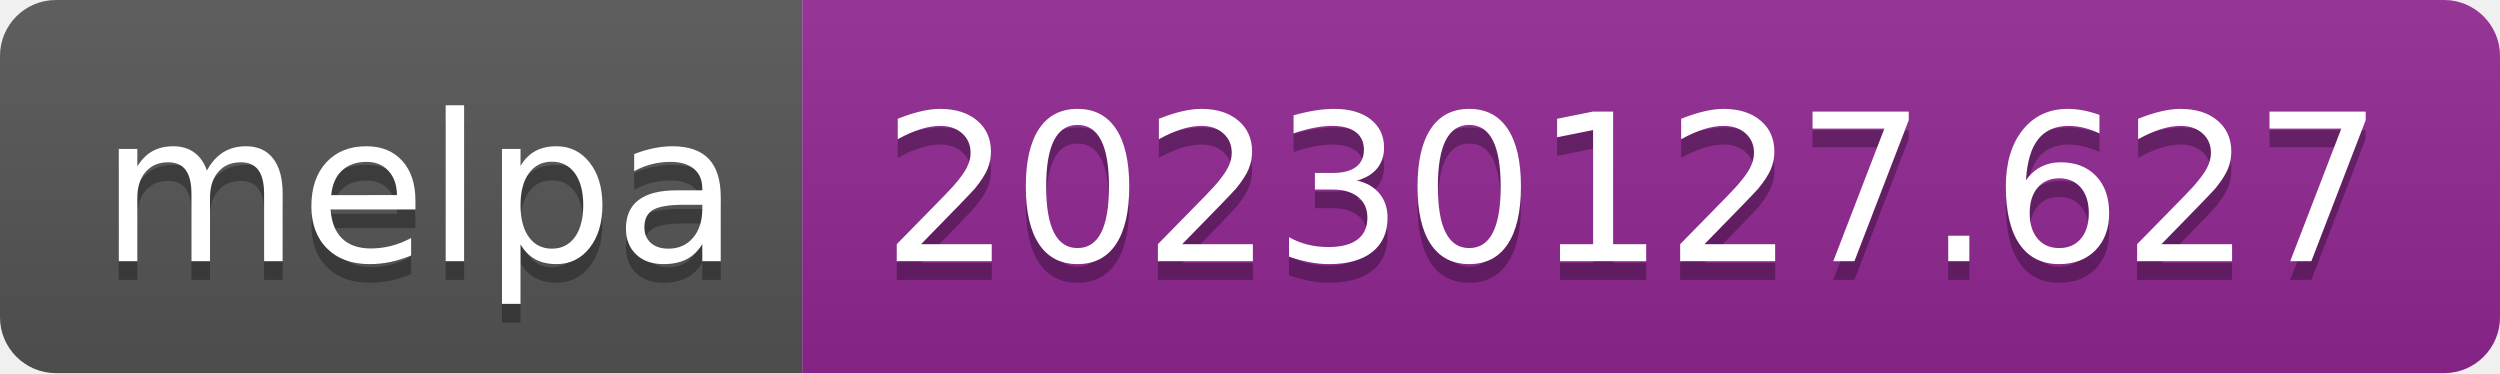
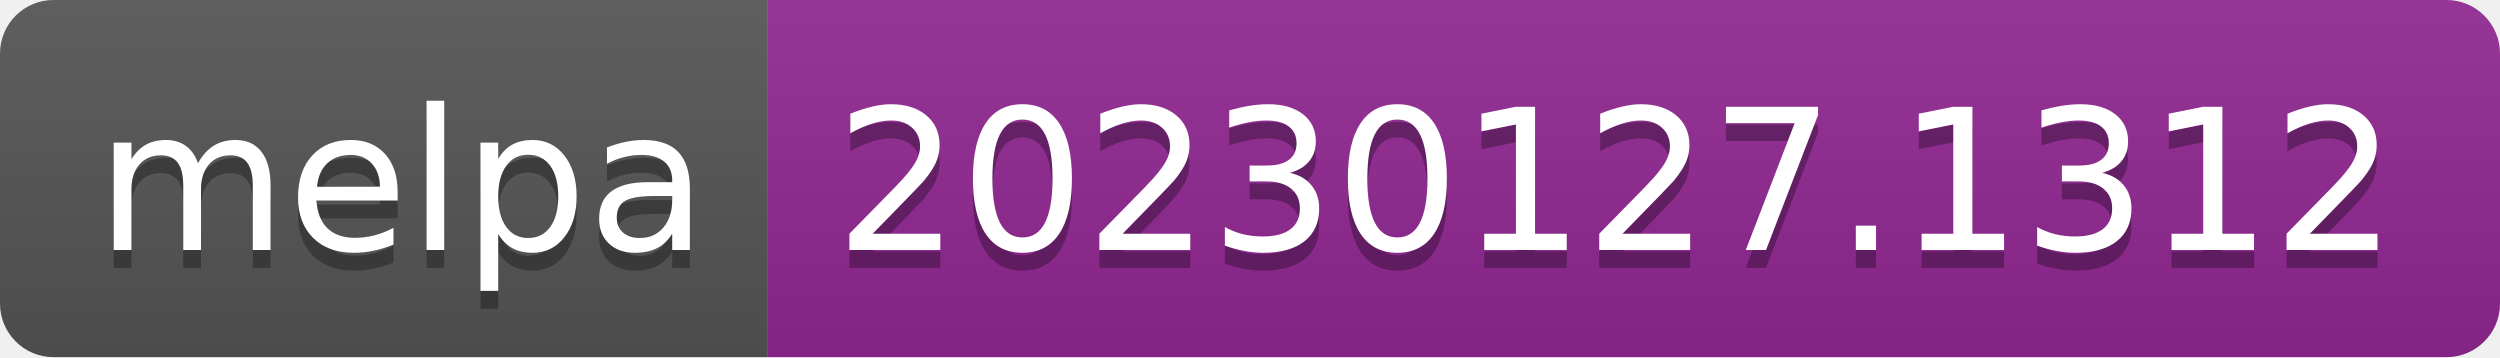
- <svg xmlns="http://www.w3.org/2000/svg" width="134" height="20" role="img" aria-label="melpa: 20230127.627">
+ <svg xmlns="http://www.w3.org/2000/svg" width="140" height="20" role="img" aria-label="melpa: 20230127.1312">
  <linearGradient id="s" x2="0" y2="100%">
    <stop offset="0" stop-color="#bbb" stop-opacity=".1" />
    <stop offset="1" stop-opacity=".1" />
  </linearGradient>
  <clipPath id="r">
-     <rect width="134" height="20" rx="3" fill="#fff" />
+     <rect width="140" height="20" rx="3" fill="#fff" />
  </clipPath>
  <g clip-path="url(#r)">
    <rect width="43" height="20" fill="#555" />
-     <rect x="43" width="91" height="20" fill="#922793" />
-     <rect width="134" height="20" fill="url(#s)" />
+     <rect x="43" width="97" height="20" fill="#922793" />
+     <rect width="140" height="20" fill="url(#s)" />
  </g>
  <g fill="#fff" text-anchor="middle" font-family="Verdana,Geneva,DejaVu Sans,sans-serif" text-rendering="geometricPrecision" font-size="110">
    <text aria-hidden="true" x="225" y="150" fill="#010101" fill-opacity=".3" transform="scale(.1)" textLength="330">melpa</text>
    <text x="225" y="140" transform="scale(.1)" fill="#fff" textLength="330">melpa</text>
-     <text aria-hidden="true" x="875" y="150" fill="#010101" fill-opacity=".3" transform="scale(.1)" textLength="810">20230127.627</text>
-     <text x="875" y="140" transform="scale(.1)" fill="#fff" textLength="810">20230127.627</text>
+     <text aria-hidden="true" x="905" y="150" fill="#010101" fill-opacity=".3" transform="scale(.1)" textLength="870">20230127.1312</text>
+     <text x="905" y="140" transform="scale(.1)" fill="#fff" textLength="870">20230127.1312</text>
  </g>
</svg>
